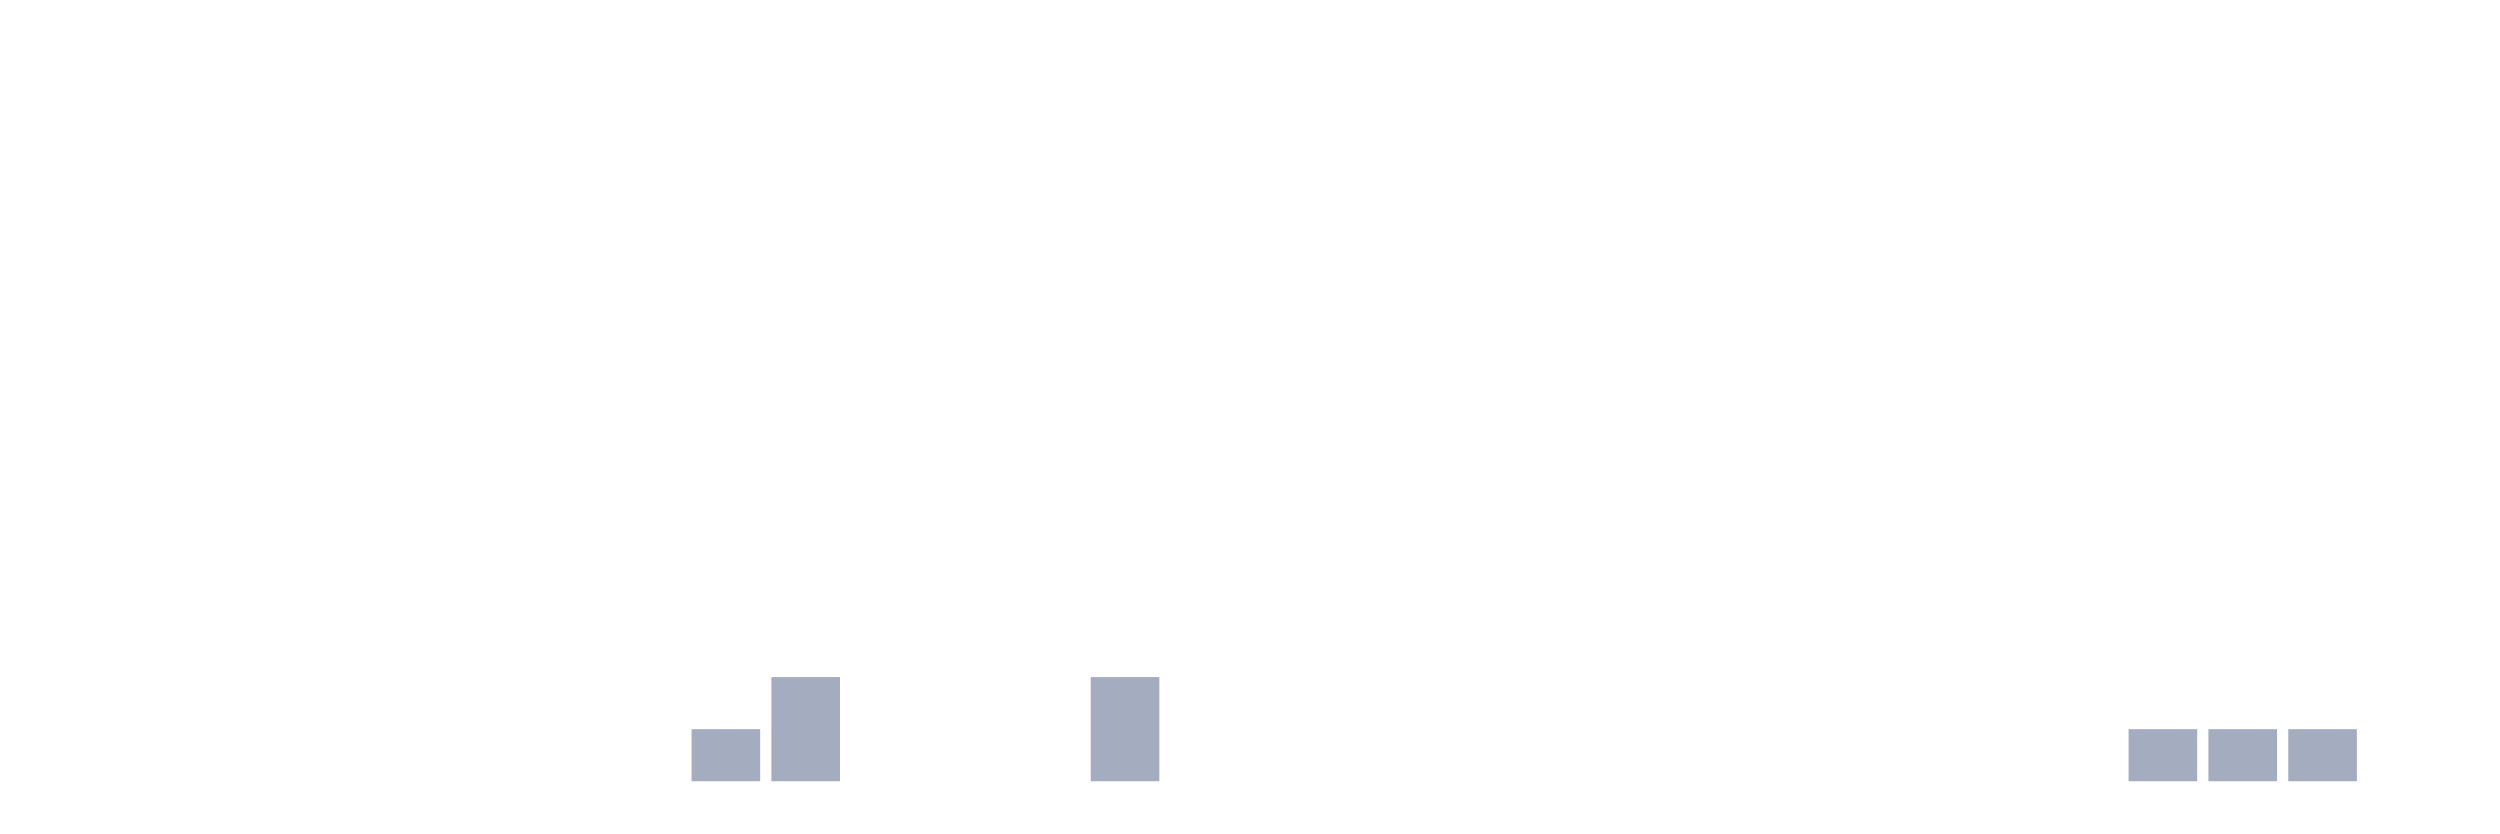
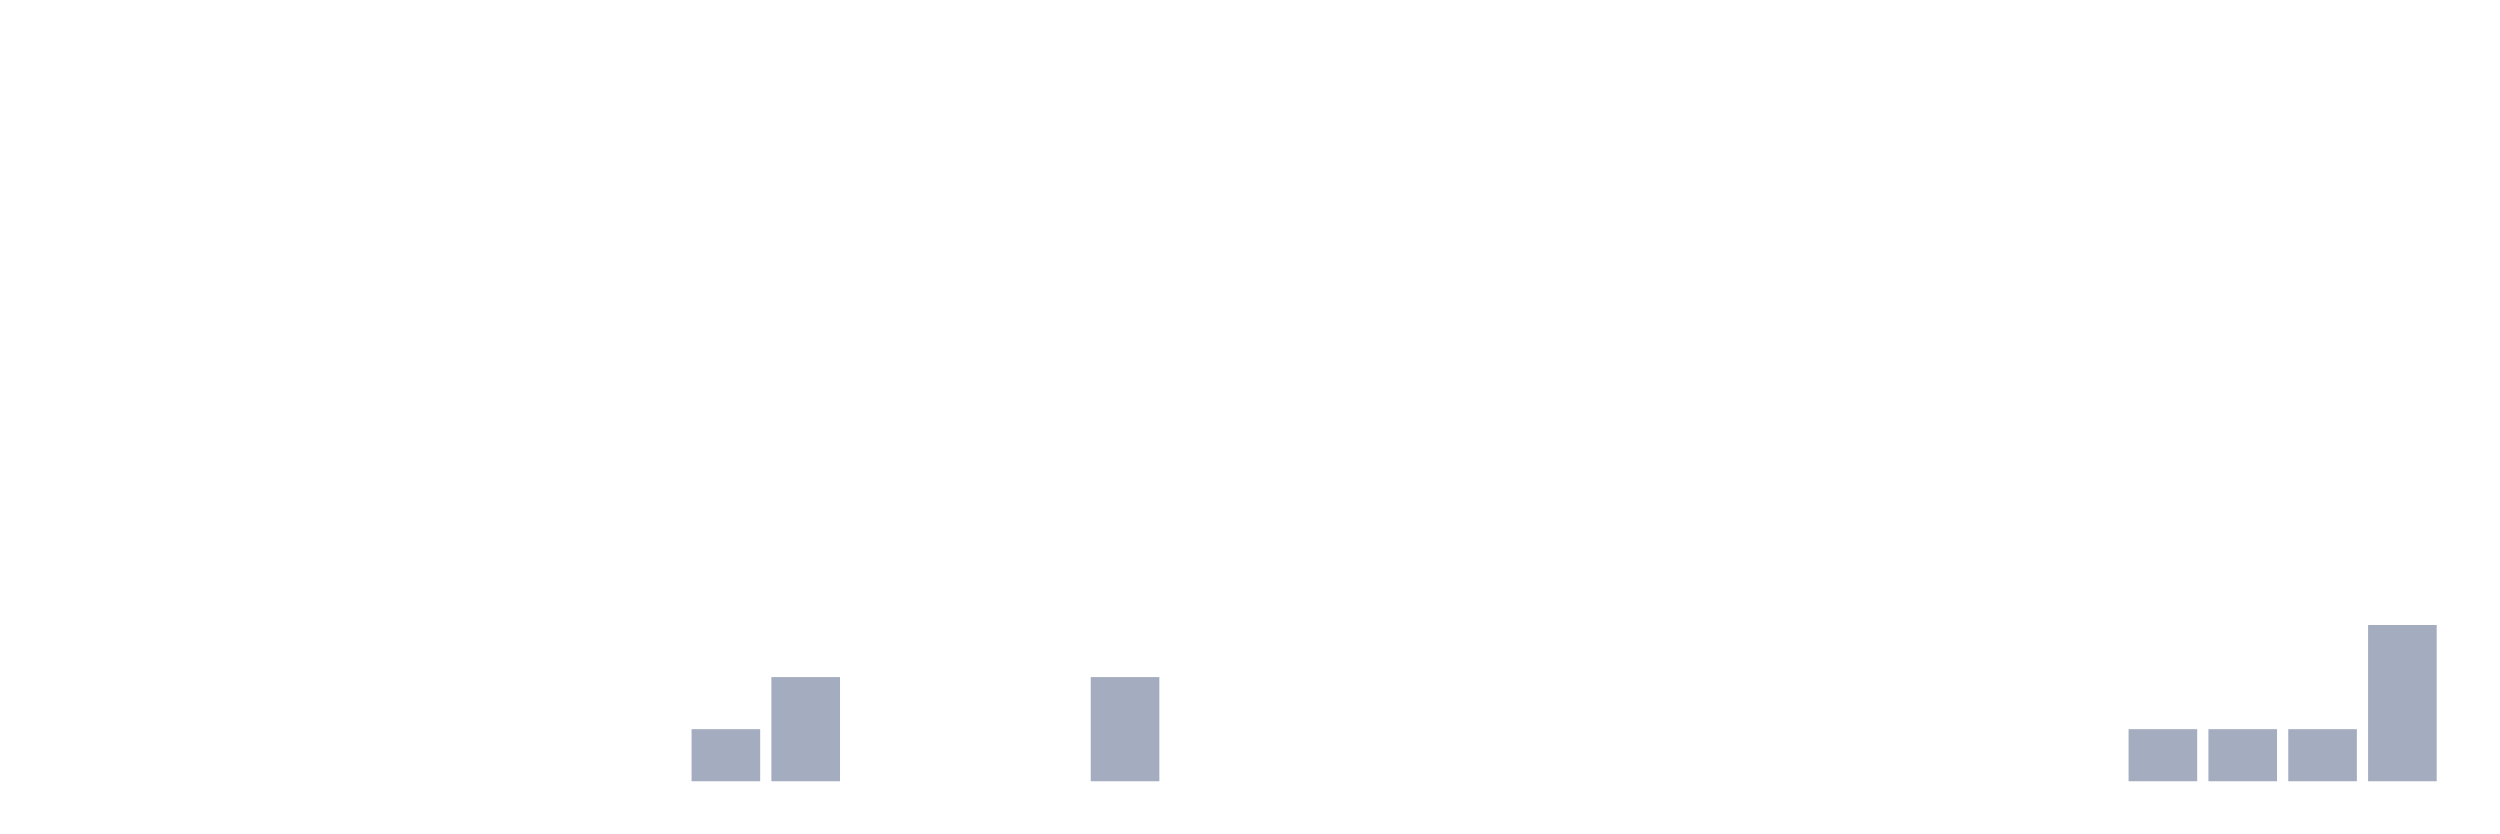
<svg xmlns="http://www.w3.org/2000/svg" viewBox="0 0 480 160">
  <g transform="translate(10,10)">
    <rect class="bar" x="0.153" width="13.175" y="140" height="0" fill="rgb(164,173,192)" />
    <rect class="bar" x="15.482" width="13.175" y="140" height="0" fill="rgb(164,173,192)" />
    <rect class="bar" x="30.81" width="13.175" y="140" height="0" fill="rgb(164,173,192)" />
    <rect class="bar" x="46.138" width="13.175" y="140" height="0" fill="rgb(164,173,192)" />
    <rect class="bar" x="61.466" width="13.175" y="140" height="0" fill="rgb(164,173,192)" />
    <rect class="bar" x="76.794" width="13.175" y="140" height="0" fill="rgb(164,173,192)" />
    <rect class="bar" x="92.123" width="13.175" y="140" height="0" fill="rgb(164,173,192)" />
    <rect class="bar" x="107.451" width="13.175" y="140" height="0" fill="rgb(164,173,192)" />
    <rect class="bar" x="122.779" width="13.175" y="130" height="10" fill="rgb(164,173,192)" />
    <rect class="bar" x="138.107" width="13.175" y="120" height="20" fill="rgb(164,173,192)" />
    <rect class="bar" x="153.436" width="13.175" y="140" height="0" fill="rgb(164,173,192)" />
    <rect class="bar" x="168.764" width="13.175" y="140" height="0" fill="rgb(164,173,192)" />
    <rect class="bar" x="184.092" width="13.175" y="140" height="0" fill="rgb(164,173,192)" />
    <rect class="bar" x="199.42" width="13.175" y="120" height="20" fill="rgb(164,173,192)" />
    <rect class="bar" x="214.748" width="13.175" y="140" height="0" fill="rgb(164,173,192)" />
    <rect class="bar" x="230.077" width="13.175" y="140" height="0" fill="rgb(164,173,192)" />
    <rect class="bar" x="245.405" width="13.175" y="140" height="0" fill="rgb(164,173,192)" />
    <rect class="bar" x="260.733" width="13.175" y="140" height="0" fill="rgb(164,173,192)" />
    <rect class="bar" x="276.061" width="13.175" y="140" height="0" fill="rgb(164,173,192)" />
    <rect class="bar" x="291.39" width="13.175" y="140" height="0" fill="rgb(164,173,192)" />
    <rect class="bar" x="306.718" width="13.175" y="140" height="0" fill="rgb(164,173,192)" />
    <rect class="bar" x="322.046" width="13.175" y="140" height="0" fill="rgb(164,173,192)" />
    <rect class="bar" x="337.374" width="13.175" y="140" height="0" fill="rgb(164,173,192)" />
    <rect class="bar" x="352.702" width="13.175" y="140" height="0" fill="rgb(164,173,192)" />
    <rect class="bar" x="368.031" width="13.175" y="140" height="0" fill="rgb(164,173,192)" />
    <rect class="bar" x="383.359" width="13.175" y="140" height="0" fill="rgb(164,173,192)" />
    <rect class="bar" x="398.687" width="13.175" y="130" height="10" fill="rgb(164,173,192)" />
    <rect class="bar" x="414.015" width="13.175" y="130" height="10" fill="rgb(164,173,192)" />
    <rect class="bar" x="429.344" width="13.175" y="130" height="10" fill="rgb(164,173,192)" />
-     <rect class="bar" x="444.672" width="13.175" y="140" height="0" fill="rgb(164,173,192)" />
+     <rect class="bar" x="444.672" width="13.175" y="110" height="30" fill="rgb(164,173,192)" />
  </g>
</svg>
